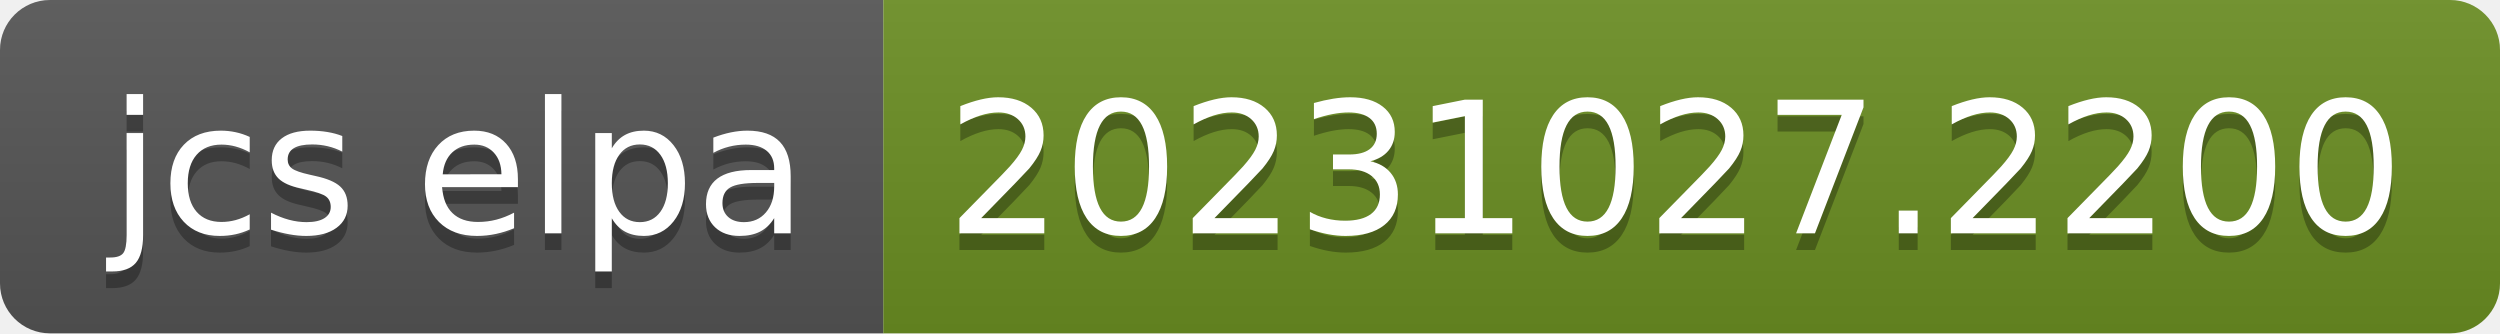
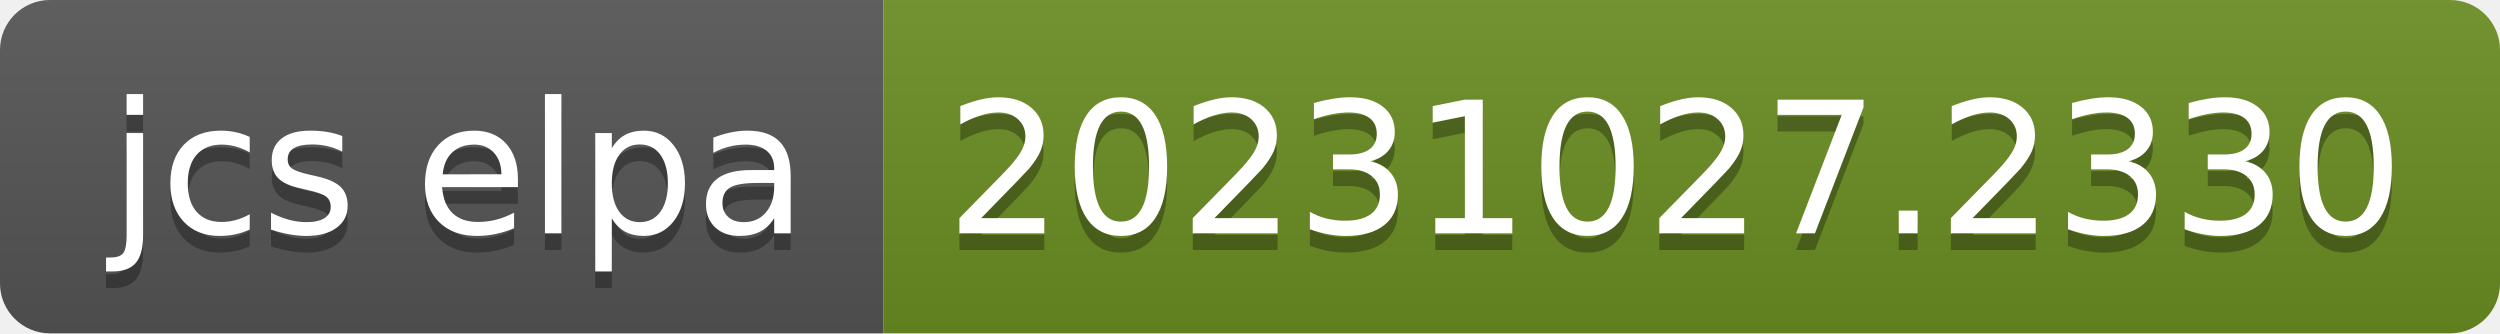
- <svg xmlns="http://www.w3.org/2000/svg" width="150" height="20" role="img" aria-label="jcs elpa: 20231027.2200">
+ <svg xmlns="http://www.w3.org/2000/svg" width="150" height="20" role="img" aria-label="jcs elpa: 20231027.2330">
  <linearGradient id="s" x2="0" y2="100%">
    <stop offset="0" stop-color="#bbb" stop-opacity=".1" />
    <stop offset="1" stop-opacity=".1" />
  </linearGradient>
  <clipPath id="r">
    <rect width="150" height="20" rx="3" fill="#fff" />
  </clipPath>
  <g clip-path="url(#r)">
    <rect width="53" height="20" fill="#555" />
    <rect x="53" width="97" height="20" fill="#6b8e23" />
    <rect width="150" height="20" fill="url(#s)" />
  </g>
  <g fill="#fff" text-anchor="middle" font-family="Verdana,Geneva,DejaVu Sans,sans-serif" text-rendering="geometricPrecision" font-size="110">
    <text aria-hidden="true" x="275" y="150" fill="#010101" fill-opacity=".3" transform="scale(.1)" textLength="430">jcs elpa</text>
    <text x="275" y="140" transform="scale(.1)" fill="#fff" textLength="430">jcs elpa</text>
-     <text aria-hidden="true" x="1005" y="150" fill="#010101" fill-opacity=".3" transform="scale(.1)" textLength="870">20231027.2200</text>
-     <text x="1005" y="140" transform="scale(.1)" fill="#fff" textLength="870">20231027.2200</text>
+     <text aria-hidden="true" x="1005" y="150" fill="#010101" fill-opacity=".3" transform="scale(.1)" textLength="870">20231027.2330</text>
+     <text x="1005" y="140" transform="scale(.1)" fill="#fff" textLength="870">20231027.2330</text>
  </g>
</svg>
